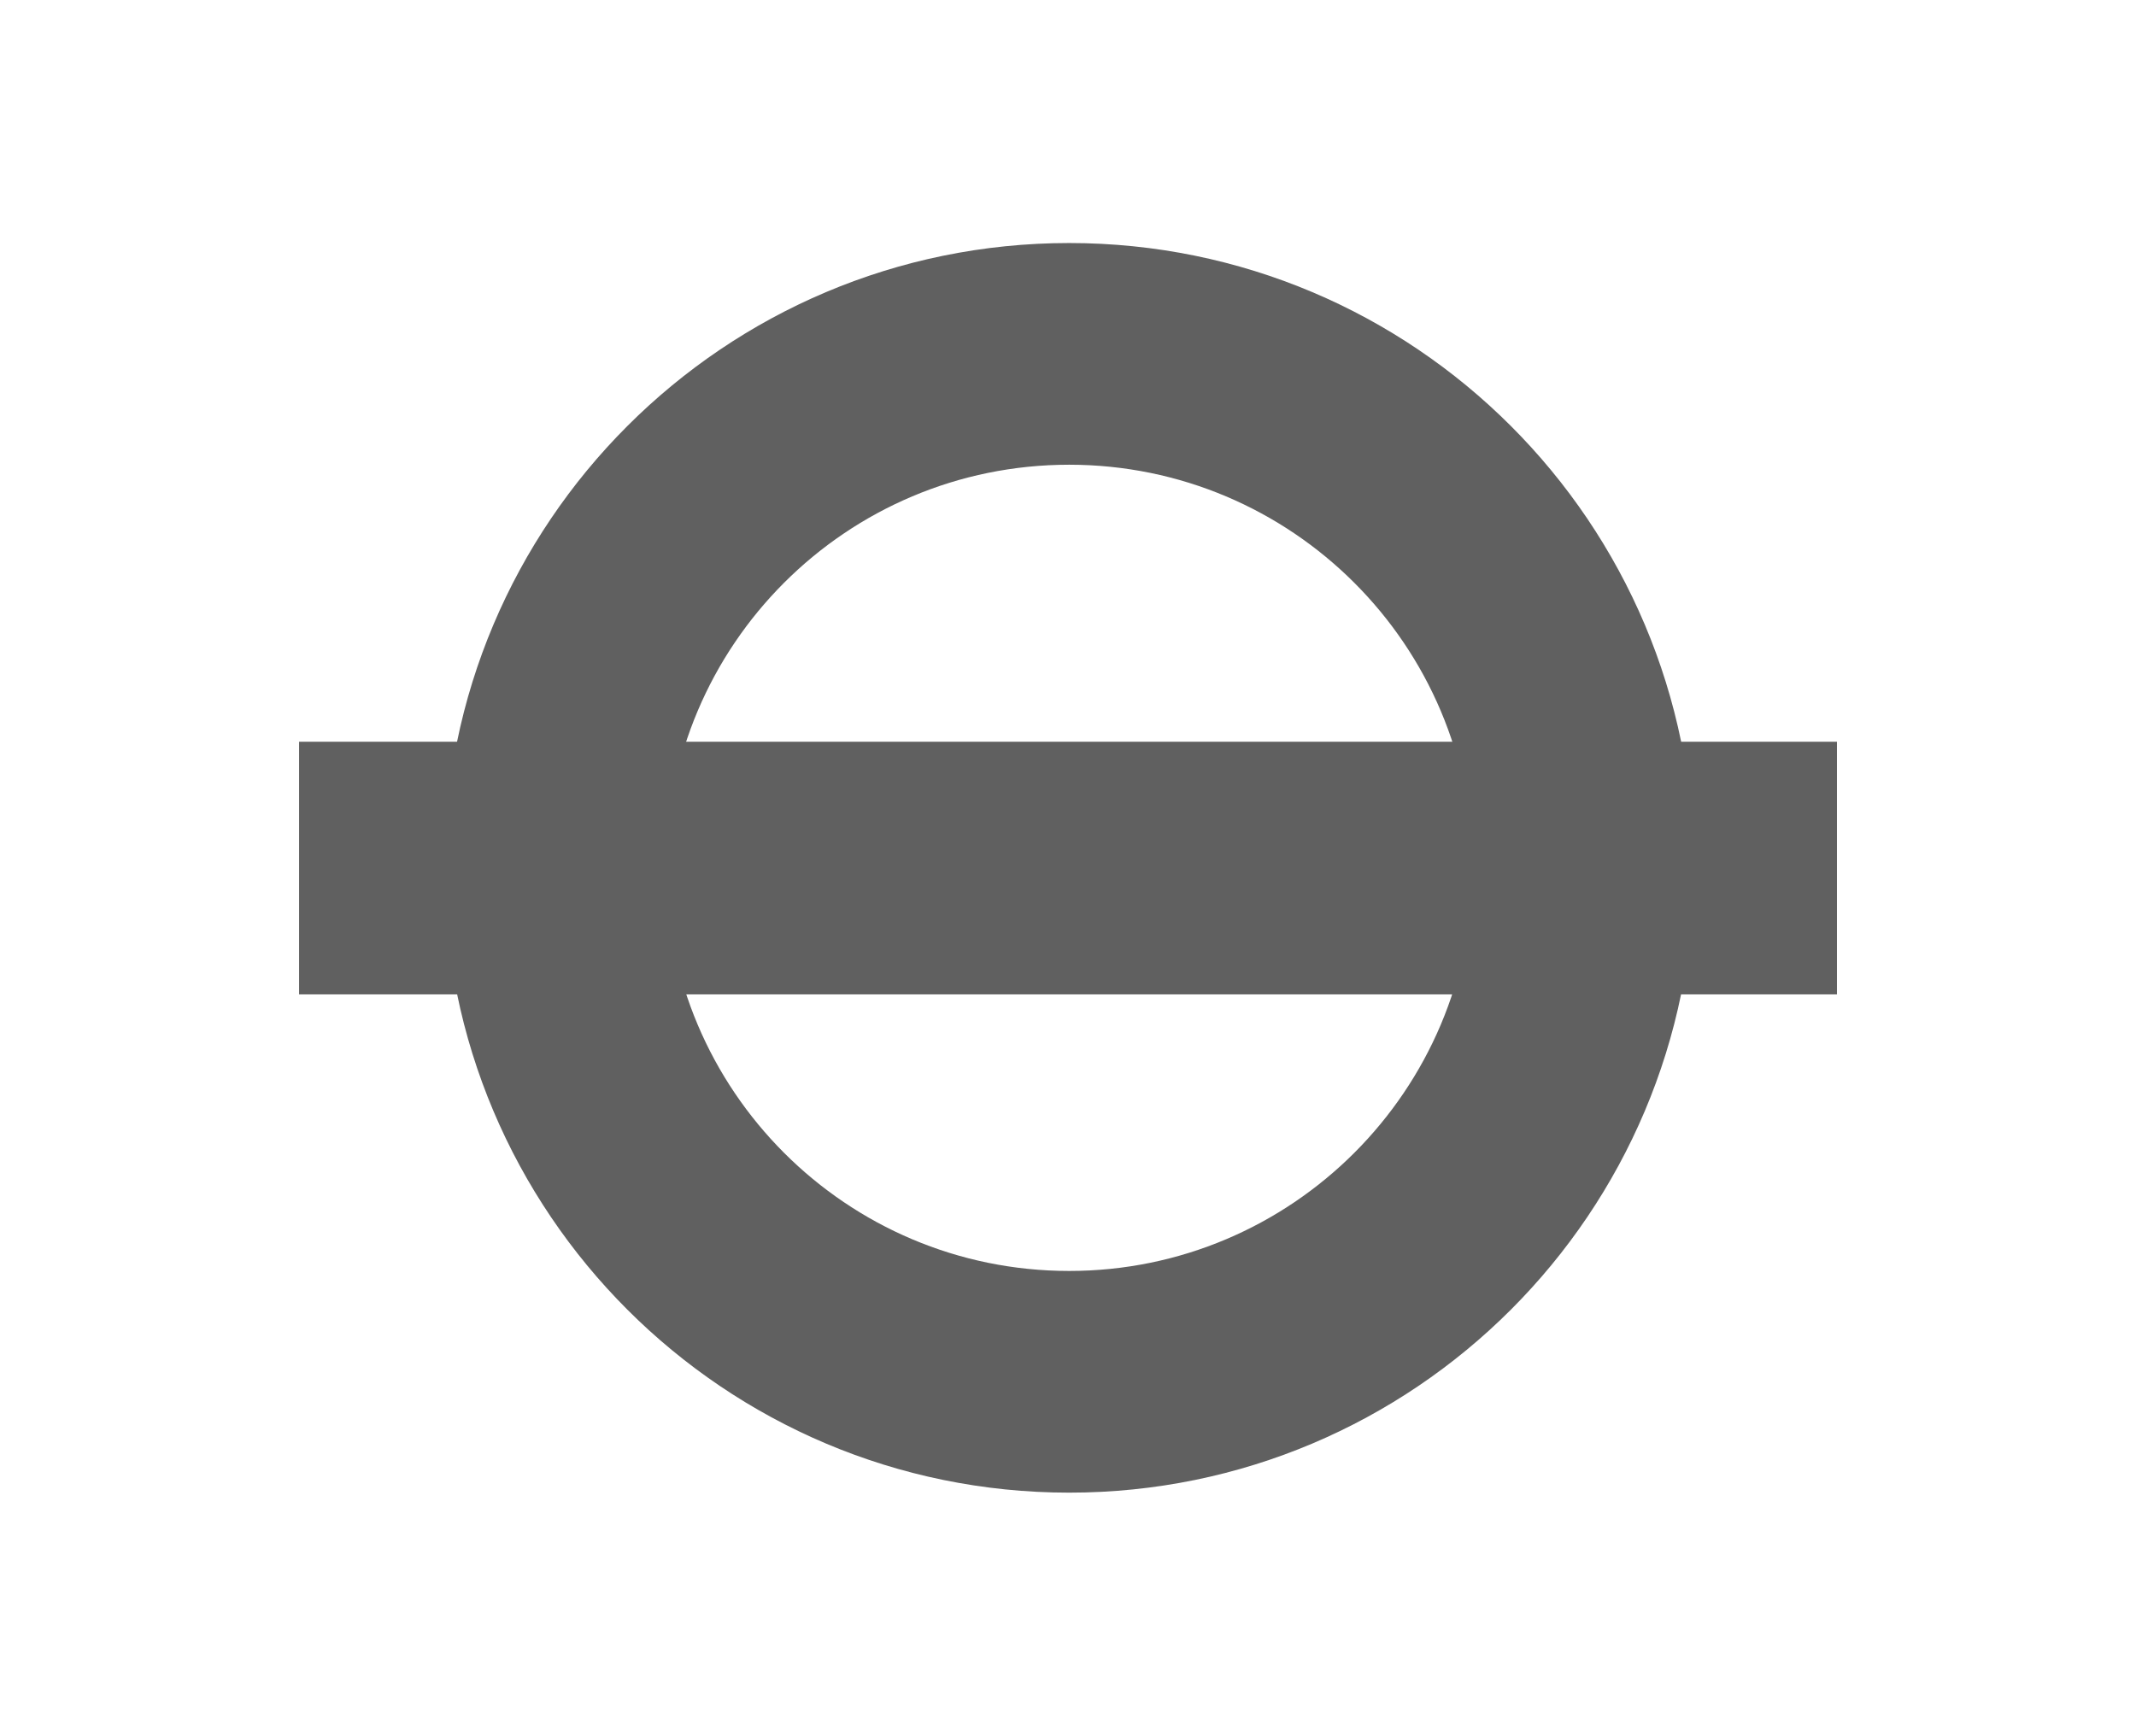
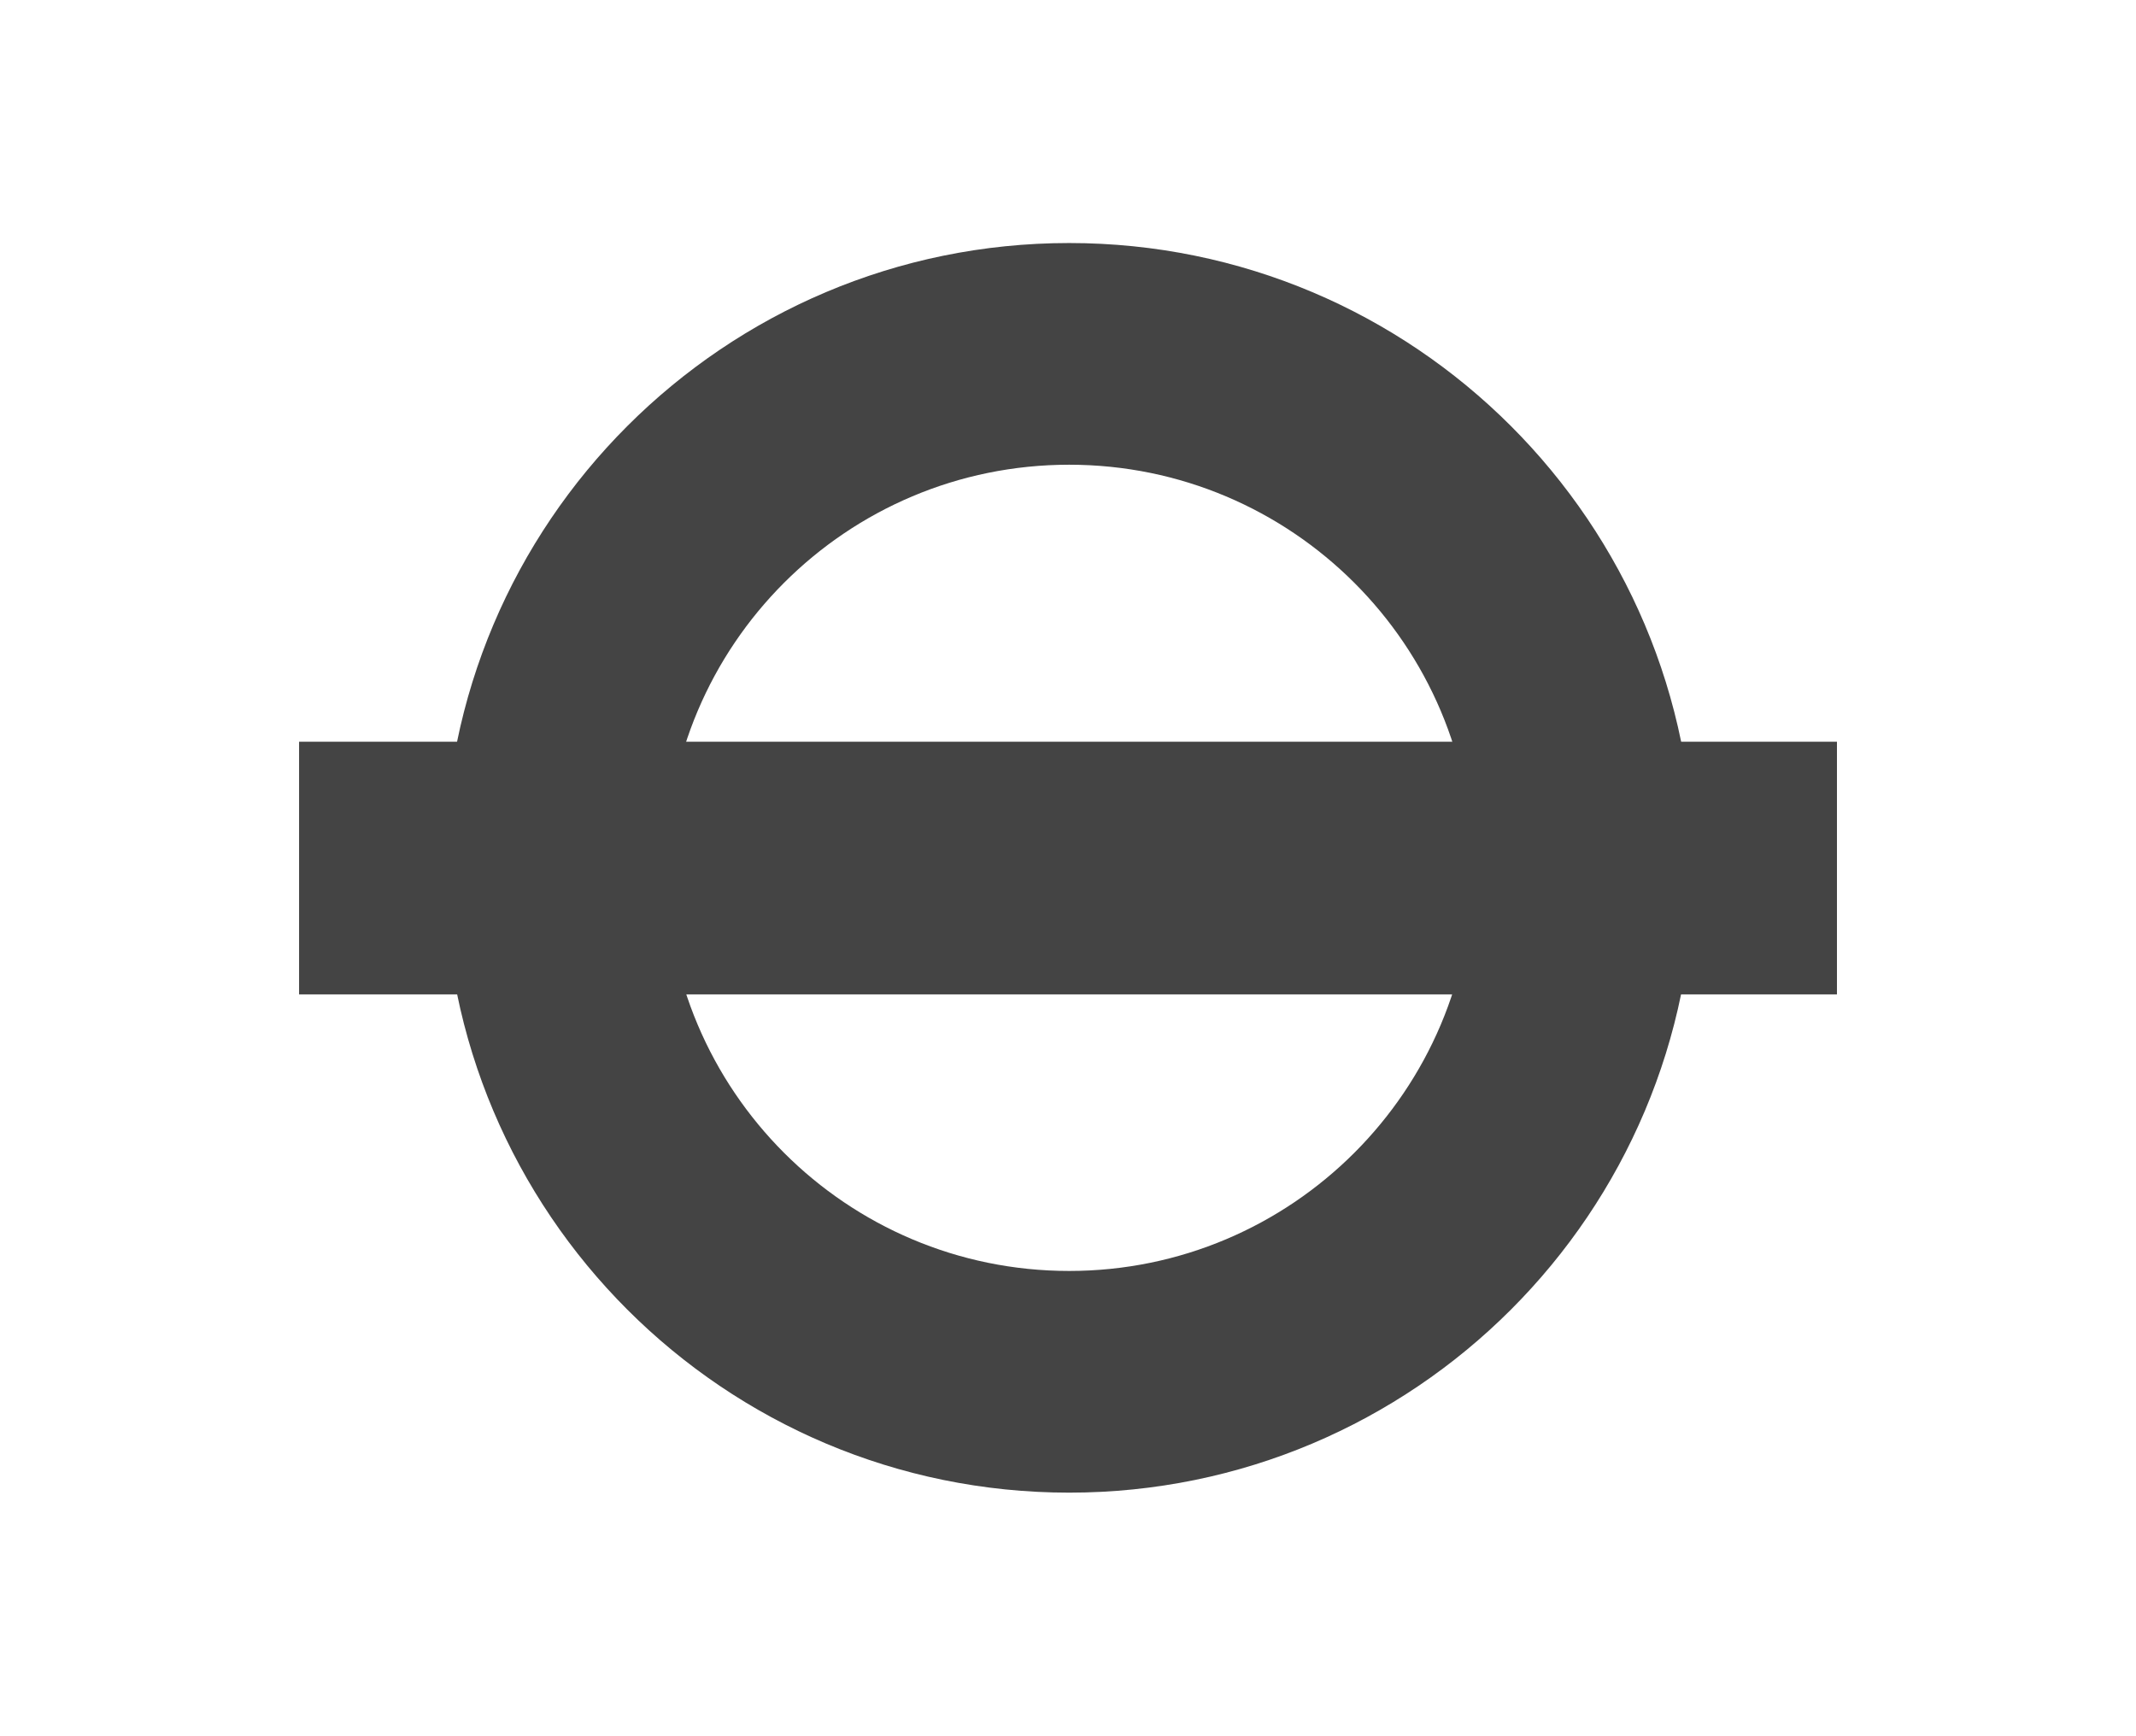
<svg xmlns="http://www.w3.org/2000/svg" width="116.37mm" height="94.553mm" version="1.1" viewBox="0 0 116.37 94.553">
  <defs>
    <clipPath id="clip-4">
      <path d="m152 545.56h35v34.387h-35z" />
    </clipPath>
    <clipPath id="clip-5">
      <path d="m148.2 559h42.801v8h-42.801z" />
    </clipPath>
  </defs>
  <g transform="translate(58.185 47.2765) scale(0.72) translate(-58.185 -47.2765)">
    <g transform="translate(-52.983 -65.307)">
      <g transform="matrix(2.7497 0 0 2.7497 -354.52 -1434.8)" clip-path="url(#clip-4)">
-         <path d="m180.49 562.75c0 6.125-4.973 11.094-11.098 11.094-6.129 0-11.094-4.969-11.094-11.094 0-6.129 4.965-11.094 11.094-11.094 6.125 0 11.098 4.965 11.098 11.094m-11.098-17.195c-9.496 0-17.195 7.699-17.195 17.195 0 9.496 7.699 17.195 17.195 17.195 9.496 0 17.191-7.699 17.191-17.195 0-9.496-7.695-17.195-17.191-17.195" fill="#606060" />
+         <path d="m180.49 562.75c0 6.125-4.973 11.094-11.098 11.094-6.129 0-11.094-4.969-11.094-11.094 0-6.129 4.965-11.094 11.094-11.094 6.125 0 11.098 4.965 11.098 11.094m-11.098-17.195c-9.496 0-17.195 7.699-17.195 17.195 0 9.496 7.699 17.195 17.195 17.195 9.496 0 17.191-7.699 17.191-17.195 0-9.496-7.695-17.195-17.191-17.195" fill="#444444" />
      </g>
      <g transform="matrix(2.7497 0 0 2.7497 -354.52 -1434.8)" clip-path="url(#clip-5)">
-         <path d="m148.2 559.28h42.32v6.953h-42.32z" fill="#606060" />
+         <path d="m148.2 559.28h42.32v6.953h-42.32z" fill="#444444" />
      </g>
    </g>
  </g>
</svg>
